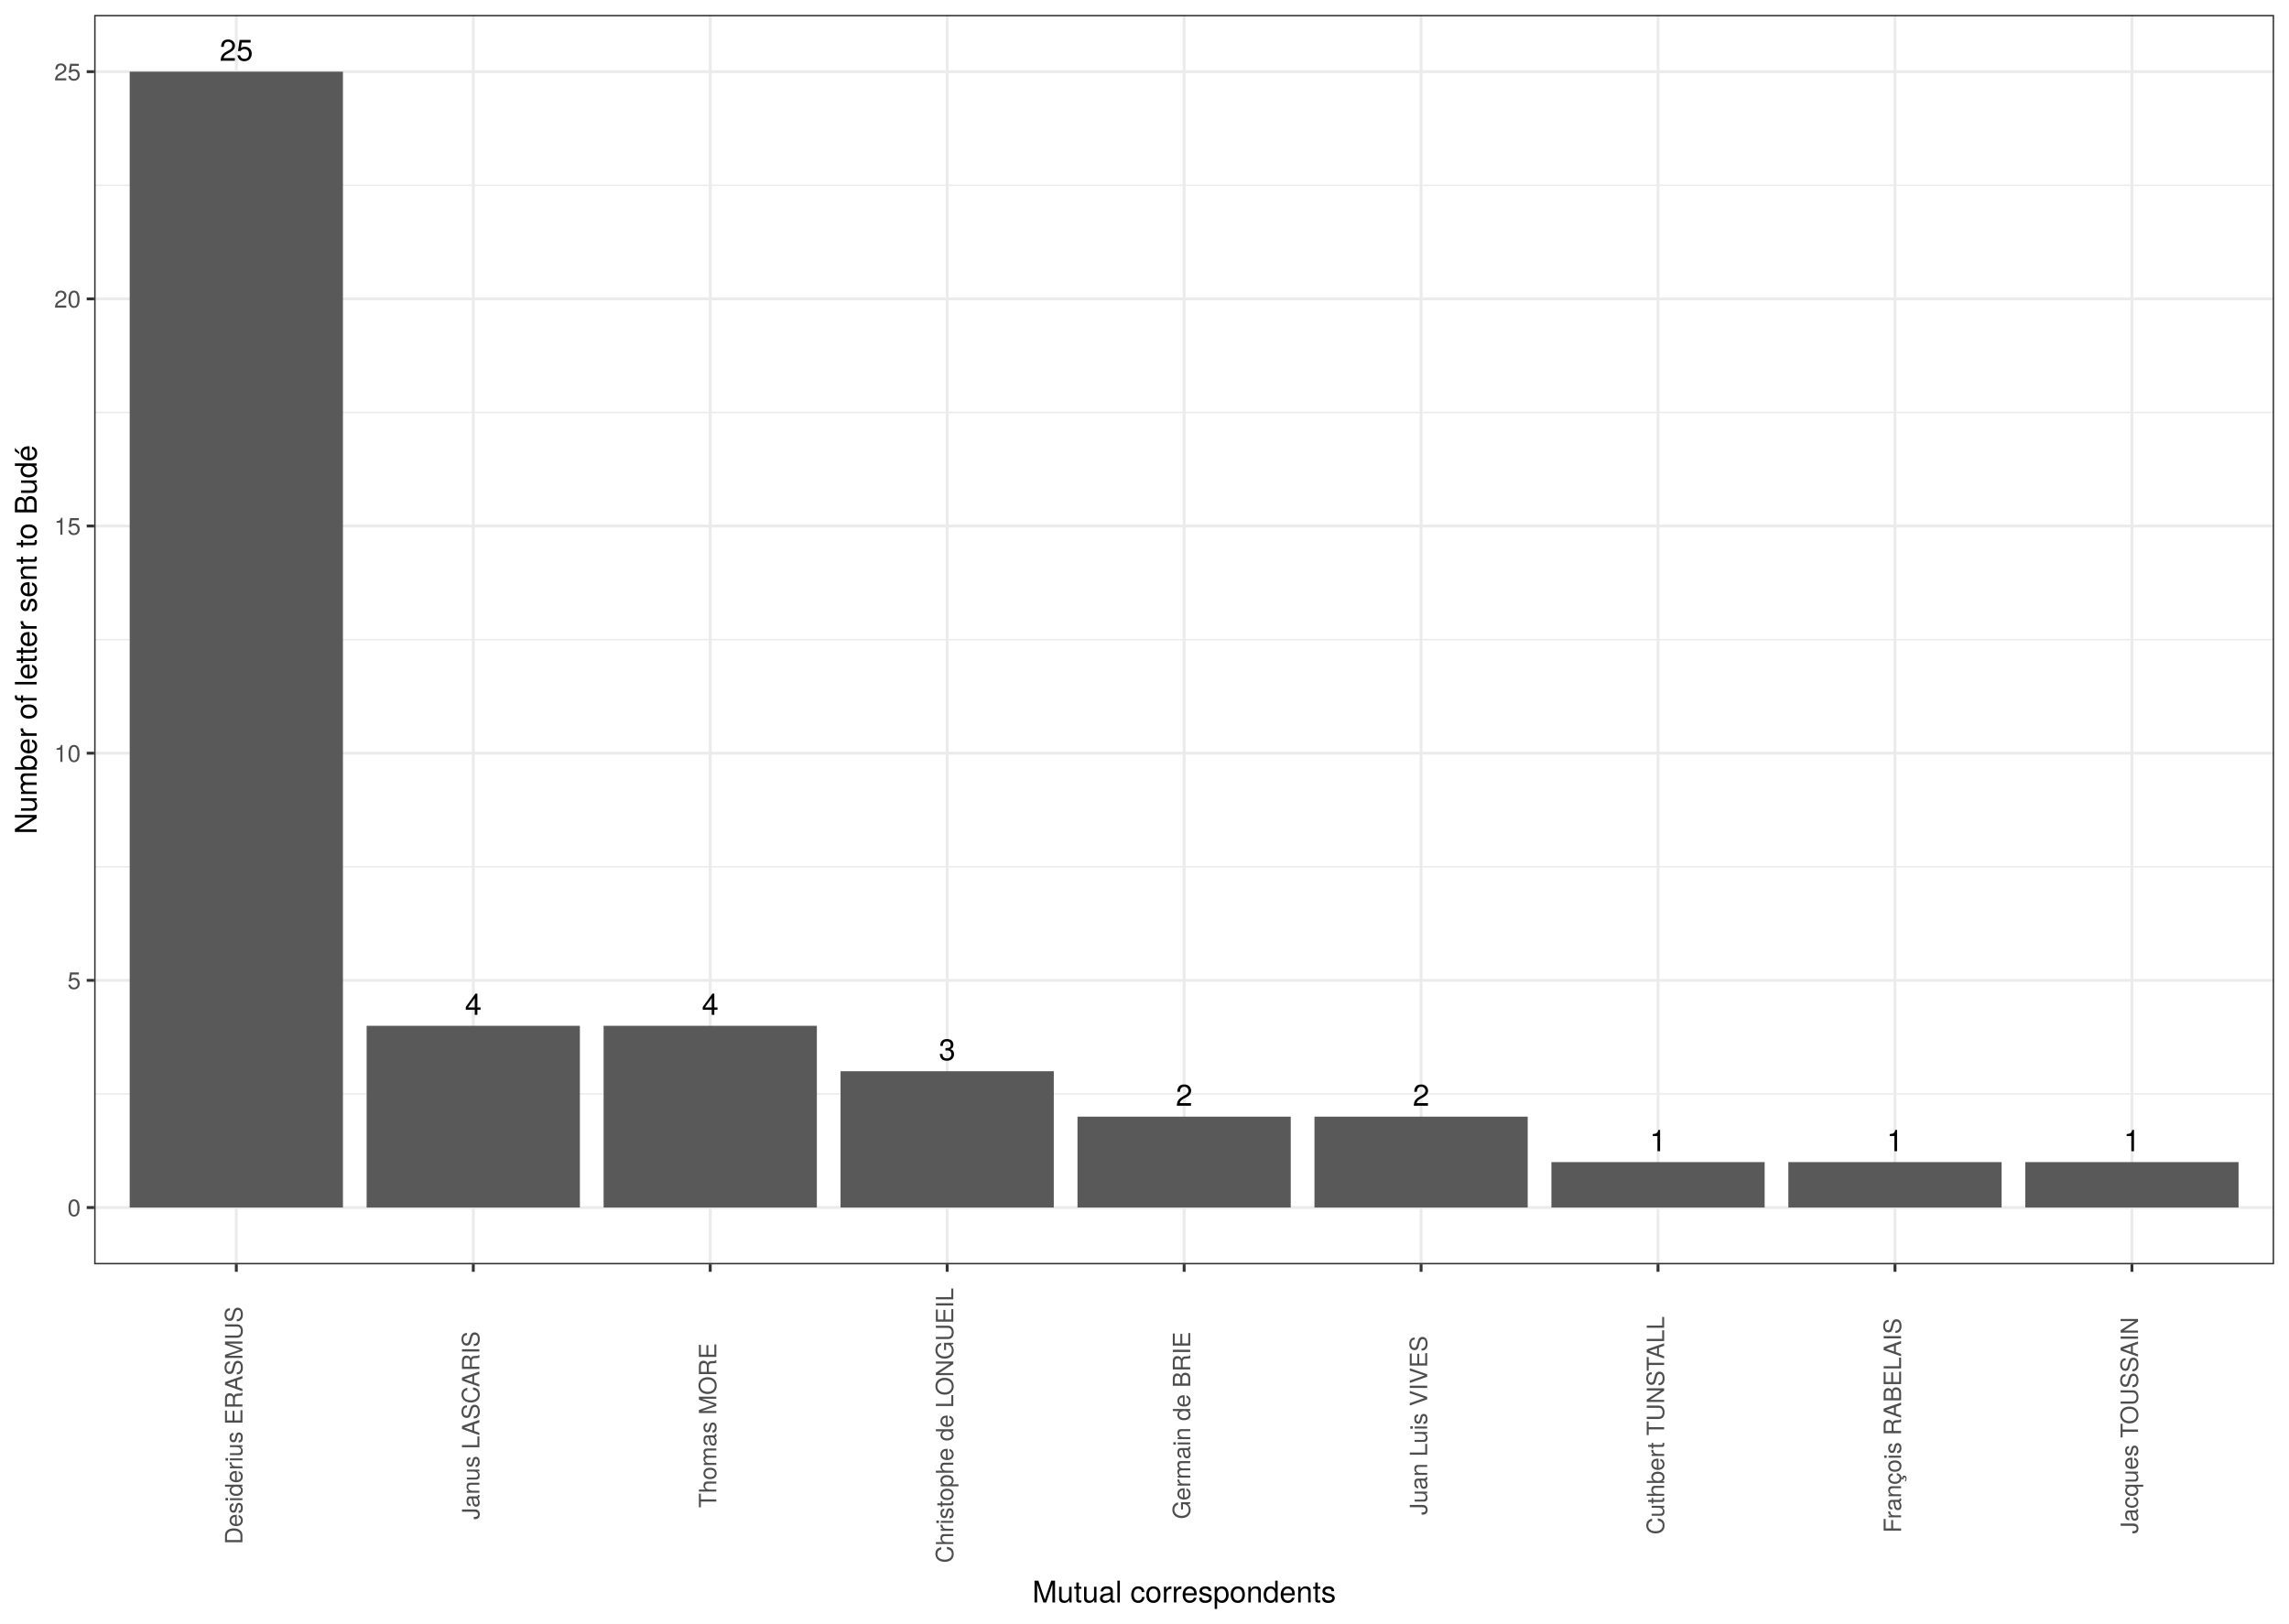
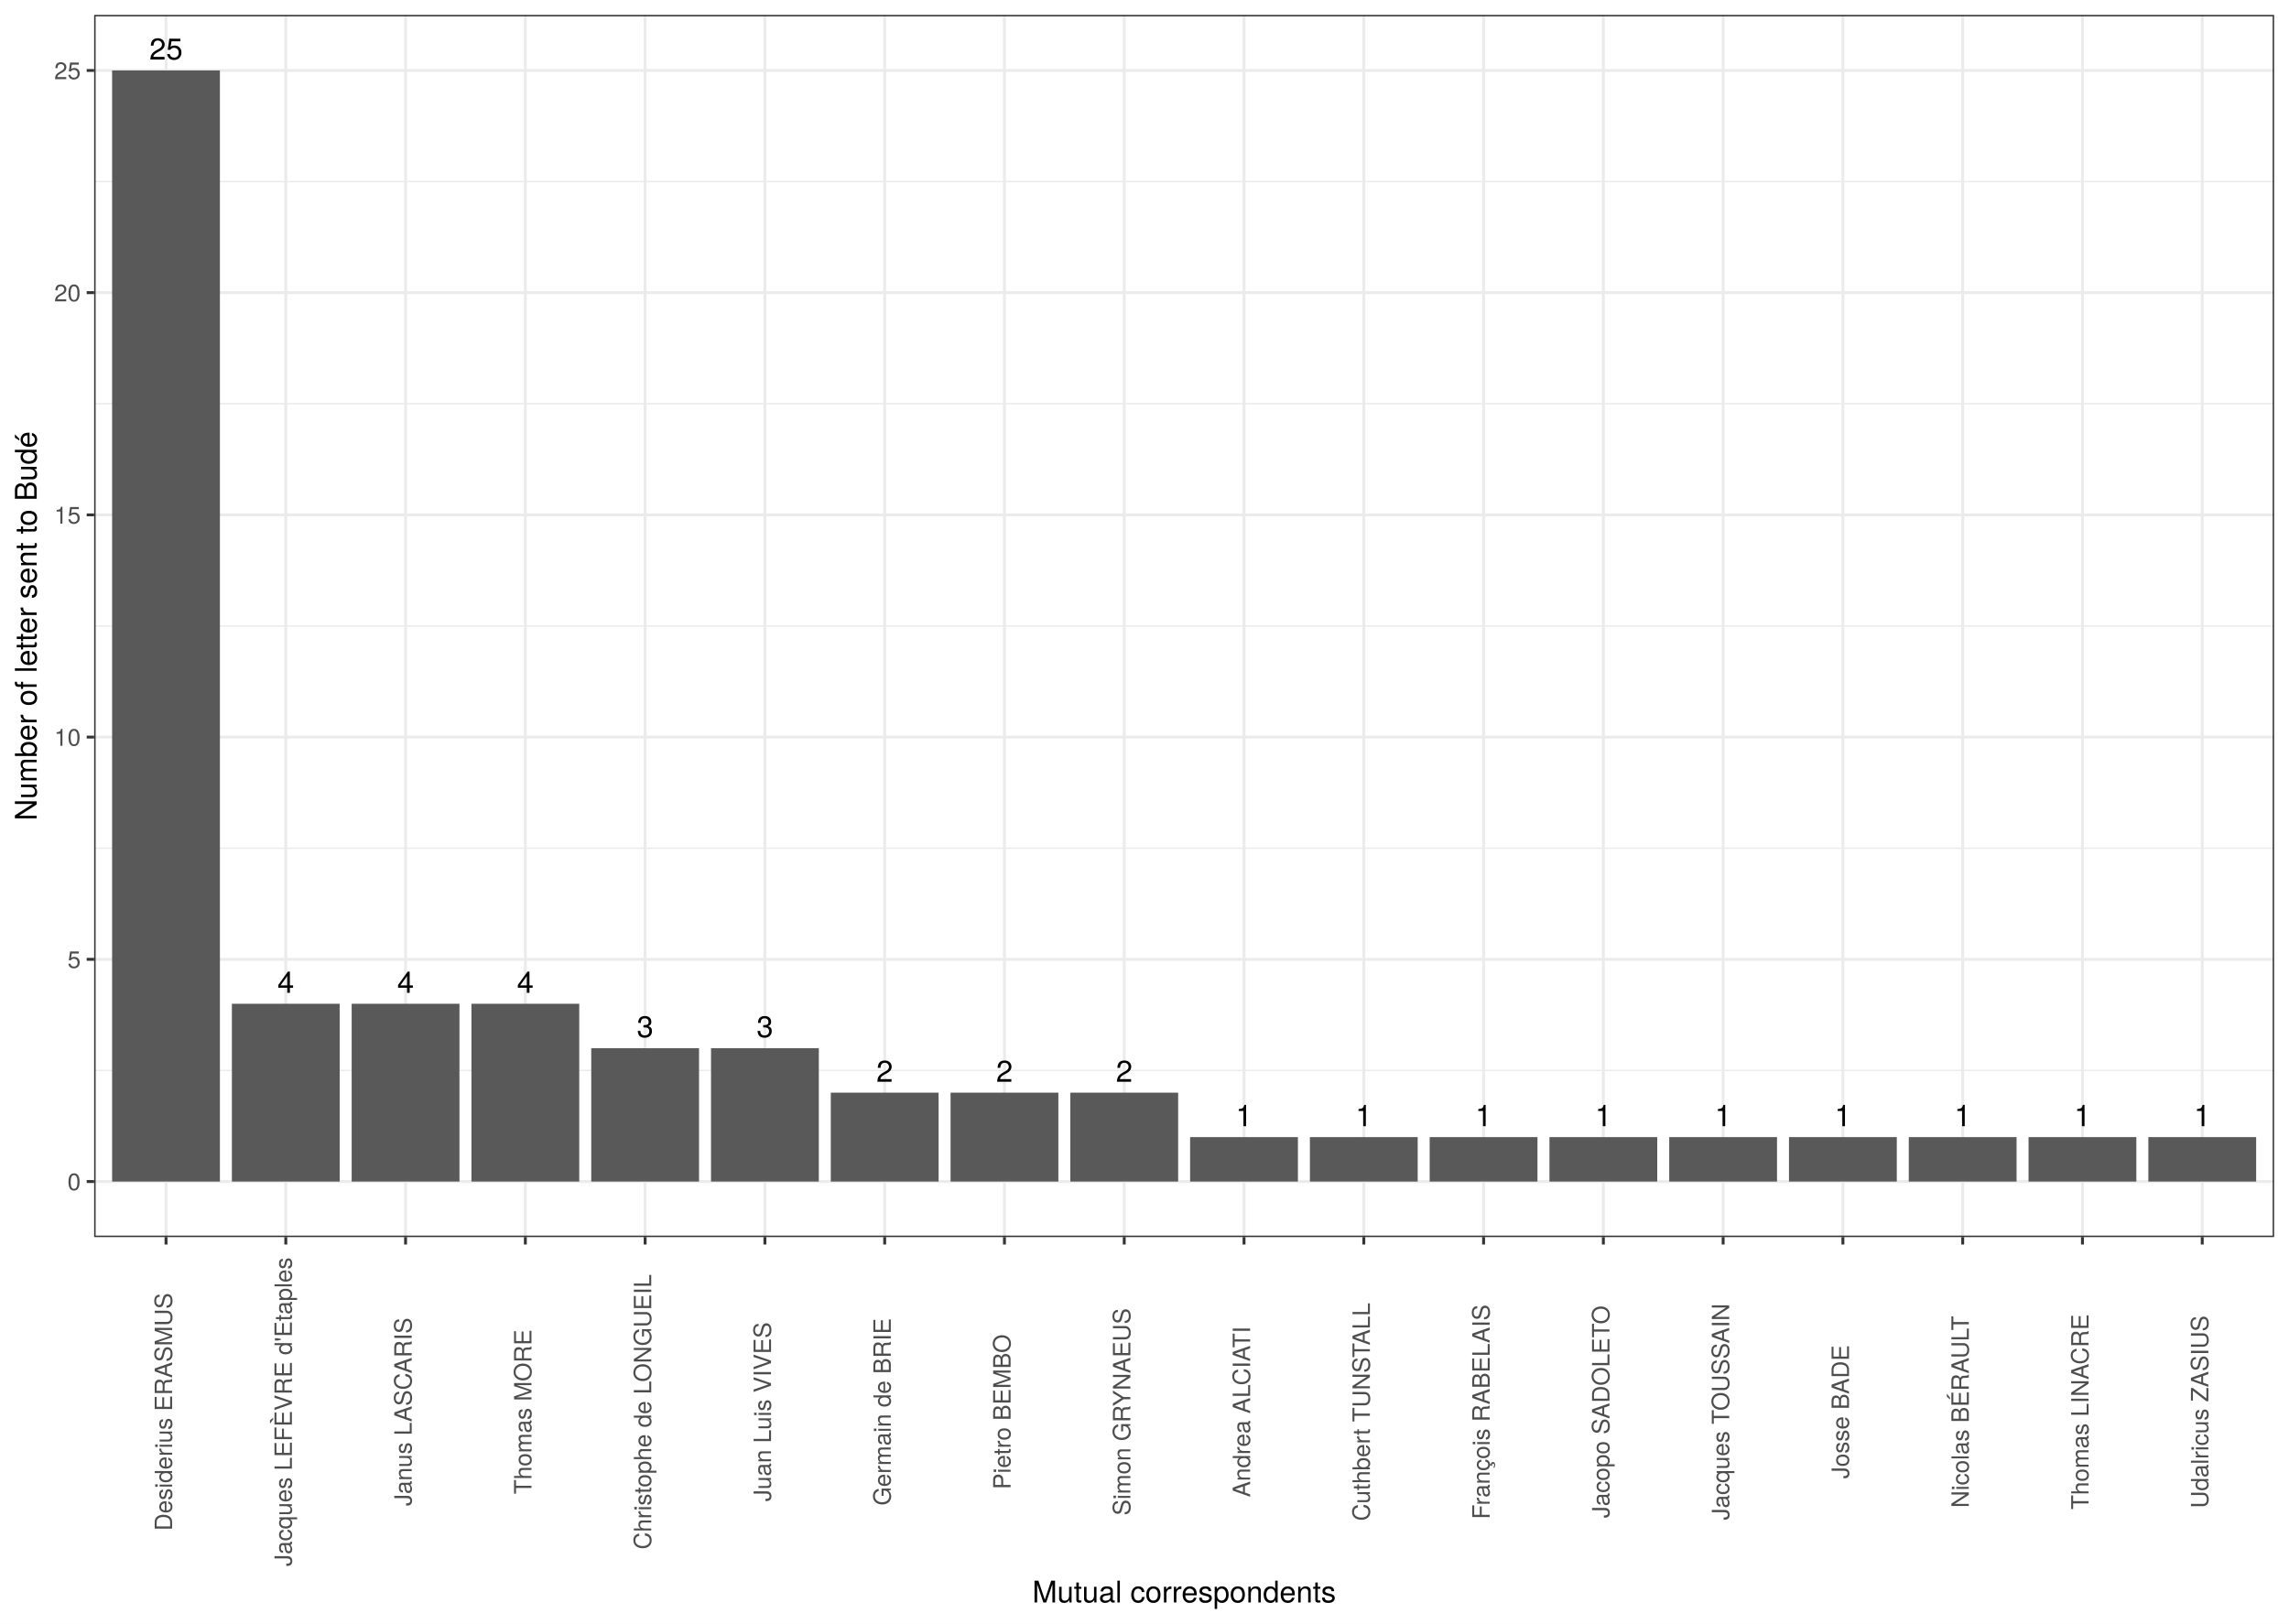
<svg xmlns="http://www.w3.org/2000/svg" class="svglite" width="842.40pt" height="597.60pt" viewBox="0 0 842.40 597.60">
  <defs>
    <style type="text/css">
    .svglite line, .svglite polyline, .svglite polygon, .svglite path, .svglite rect, .svglite circle {
      fill: none;
      stroke: #000000;
      stroke-linecap: round;
      stroke-linejoin: round;
      stroke-miterlimit: 10.00;
    }
    .svglite text {
      white-space: pre;
    }
  </style>
  </defs>
  <rect width="100%" height="100%" style="stroke: none; fill: #FFFFFF;" />
  <defs>
    <clipPath id="cpMC4wMHw4NDIuNDB8MC4wMHw1OTcuNjA=">
      <rect x="0.00" y="0.00" width="842.40" height="597.60" />
    </clipPath>
  </defs>
  <g clip-path="url(#cpMC4wMHw4NDIuNDB8MC4wMHw1OTcuNjA=)">
    <rect x="0.00" y="-0" width="842.40" height="597.60" style="stroke-width: 1.07; stroke: #FFFFFF; fill: #FFFFFF;" />
  </g>
  <defs>
-     <clipPath id="cpMzQuNjV8ODM2LjkyfDUuNDh8NDY1LjM4">
-       <rect x="34.65" y="5.48" width="802.27" height="459.90" />
+     <clipPath id="cpMzQuNjV8ODM2LjkyfDUuNDh8NDU1LjM1">
+       <rect x="34.65" y="5.48" width="802.27" height="449.87" />
    </clipPath>
  </defs>
-   <g clip-path="url(#cpMzQuNjV8ODM2LjkyfDUuNDh8NDY1LjM4)">
-     <rect x="34.65" y="5.48" width="802.27" height="459.90" style="stroke-width: 1.07; stroke: none; fill: #FFFFFF;" />
-     <polyline points="34.65,402.66 836.92,402.66 " style="stroke-width: 0.53; stroke: #EBEBEB; stroke-linecap: butt;" />
-     <polyline points="34.65,319.05 836.92,319.05 " style="stroke-width: 0.53; stroke: #EBEBEB; stroke-linecap: butt;" />
-     <polyline points="34.65,235.43 836.92,235.43 " style="stroke-width: 0.53; stroke: #EBEBEB; stroke-linecap: butt;" />
-     <polyline points="34.65,151.81 836.92,151.81 " style="stroke-width: 0.53; stroke: #EBEBEB; stroke-linecap: butt;" />
-     <polyline points="34.65,68.19 836.92,68.19 " style="stroke-width: 0.53; stroke: #EBEBEB; stroke-linecap: butt;" />
-     <polyline points="34.65,444.47 836.92,444.47 " style="stroke-width: 1.07; stroke: #EBEBEB; stroke-linecap: butt;" />
-     <polyline points="34.65,360.85 836.92,360.85 " style="stroke-width: 1.07; stroke: #EBEBEB; stroke-linecap: butt;" />
-     <polyline points="34.65,277.24 836.92,277.24 " style="stroke-width: 1.07; stroke: #EBEBEB; stroke-linecap: butt;" />
-     <polyline points="34.65,193.62 836.92,193.62 " style="stroke-width: 1.07; stroke: #EBEBEB; stroke-linecap: butt;" />
-     <polyline points="34.65,110.00 836.92,110.00 " style="stroke-width: 1.07; stroke: #EBEBEB; stroke-linecap: butt;" />
-     <polyline points="34.65,26.38 836.92,26.38 " style="stroke-width: 1.07; stroke: #EBEBEB; stroke-linecap: butt;" />
-     <polyline points="86.97,465.38 86.97,5.48 " style="stroke-width: 1.07; stroke: #EBEBEB; stroke-linecap: butt;" />
-     <polyline points="174.18,465.38 174.18,5.48 " style="stroke-width: 1.07; stroke: #EBEBEB; stroke-linecap: butt;" />
-     <polyline points="261.38,465.38 261.38,5.48 " style="stroke-width: 1.07; stroke: #EBEBEB; stroke-linecap: butt;" />
-     <polyline points="348.58,465.38 348.58,5.48 " style="stroke-width: 1.07; stroke: #EBEBEB; stroke-linecap: butt;" />
-     <polyline points="435.79,465.38 435.79,5.48 " style="stroke-width: 1.07; stroke: #EBEBEB; stroke-linecap: butt;" />
-     <polyline points="522.99,465.38 522.99,5.48 " style="stroke-width: 1.07; stroke: #EBEBEB; stroke-linecap: butt;" />
-     <polyline points="610.19,465.38 610.19,5.48 " style="stroke-width: 1.07; stroke: #EBEBEB; stroke-linecap: butt;" />
-     <polyline points="697.40,465.38 697.40,5.48 " style="stroke-width: 1.07; stroke: #EBEBEB; stroke-linecap: butt;" />
-     <polyline points="784.60,465.38 784.60,5.48 " style="stroke-width: 1.07; stroke: #EBEBEB; stroke-linecap: butt;" />
-     <rect x="47.73" y="26.38" width="78.48" height="418.09" style="stroke-width: 1.07; stroke: none; stroke-linecap: butt; stroke-linejoin: miter; fill: #595959;" />
-     <rect x="222.14" y="377.58" width="78.48" height="66.89" style="stroke-width: 1.07; stroke: none; stroke-linecap: butt; stroke-linejoin: miter; fill: #595959;" />
-     <rect x="134.93" y="377.58" width="78.48" height="66.89" style="stroke-width: 1.07; stroke: none; stroke-linecap: butt; stroke-linejoin: miter; fill: #595959;" />
-     <rect x="309.34" y="394.30" width="78.48" height="50.17" style="stroke-width: 1.07; stroke: none; stroke-linecap: butt; stroke-linejoin: miter; fill: #595959;" />
-     <rect x="396.54" y="411.02" width="78.48" height="33.45" style="stroke-width: 1.07; stroke: none; stroke-linecap: butt; stroke-linejoin: miter; fill: #595959;" />
-     <rect x="483.75" y="411.02" width="78.48" height="33.45" style="stroke-width: 1.07; stroke: none; stroke-linecap: butt; stroke-linejoin: miter; fill: #595959;" />
-     <rect x="658.15" y="427.75" width="78.48" height="16.72" style="stroke-width: 1.07; stroke: none; stroke-linecap: butt; stroke-linejoin: miter; fill: #595959;" />
-     <rect x="570.95" y="427.75" width="78.48" height="16.72" style="stroke-width: 1.07; stroke: none; stroke-linecap: butt; stroke-linejoin: miter; fill: #595959;" />
-     <rect x="745.36" y="427.75" width="78.48" height="16.72" style="stroke-width: 1.07; stroke: none; stroke-linecap: butt; stroke-linejoin: miter; fill: #595959;" />
-     <text x="86.97" y="22.36" text-anchor="middle" style="font-size: 11.04px; font-family: &quot;TeX Gyre Heros&quot;;" textLength="14.04px" lengthAdjust="spacingAndGlyphs">25</text>
-     <text x="261.38" y="373.56" text-anchor="middle" style="font-size: 11.04px; font-family: &quot;TeX Gyre Heros&quot;;" textLength="7.02px" lengthAdjust="spacingAndGlyphs">4</text>
-     <text x="174.18" y="373.56" text-anchor="middle" style="font-size: 11.04px; font-family: &quot;TeX Gyre Heros&quot;;" textLength="7.02px" lengthAdjust="spacingAndGlyphs">4</text>
-     <text x="348.58" y="390.28" text-anchor="middle" style="font-size: 11.04px; font-family: &quot;TeX Gyre Heros&quot;;" textLength="7.02px" lengthAdjust="spacingAndGlyphs">3</text>
-     <text x="435.79" y="407.00" text-anchor="middle" style="font-size: 11.04px; font-family: &quot;TeX Gyre Heros&quot;;" textLength="7.02px" lengthAdjust="spacingAndGlyphs">2</text>
-     <text x="522.99" y="407.00" text-anchor="middle" style="font-size: 11.04px; font-family: &quot;TeX Gyre Heros&quot;;" textLength="7.02px" lengthAdjust="spacingAndGlyphs">2</text>
-     <text x="697.40" y="423.73" text-anchor="middle" style="font-size: 11.04px; font-family: &quot;TeX Gyre Heros&quot;;" textLength="7.02px" lengthAdjust="spacingAndGlyphs">1</text>
-     <text x="610.19" y="423.73" text-anchor="middle" style="font-size: 11.04px; font-family: &quot;TeX Gyre Heros&quot;;" textLength="7.02px" lengthAdjust="spacingAndGlyphs">1</text>
-     <text x="784.60" y="423.73" text-anchor="middle" style="font-size: 11.04px; font-family: &quot;TeX Gyre Heros&quot;;" textLength="7.02px" lengthAdjust="spacingAndGlyphs">1</text>
-     <rect x="34.65" y="5.48" width="802.27" height="459.90" style="stroke-width: 1.07; stroke: #333333;" />
+   <g clip-path="url(#cpMzQuNjV8ODM2LjkyfDUuNDh8NDU1LjM1)">
+     <rect x="34.65" y="5.48" width="802.27" height="449.87" style="stroke-width: 1.07; stroke: none; fill: #FFFFFF;" />
+     <polyline points="34.65,394.01 836.92,394.01 " style="stroke-width: 0.53; stroke: #EBEBEB; stroke-linecap: butt;" />
+     <polyline points="34.65,312.21 836.92,312.21 " style="stroke-width: 0.53; stroke: #EBEBEB; stroke-linecap: butt;" />
+     <polyline points="34.65,230.42 836.92,230.42 " style="stroke-width: 0.53; stroke: #EBEBEB; stroke-linecap: butt;" />
+     <polyline points="34.65,148.62 836.92,148.62 " style="stroke-width: 0.53; stroke: #EBEBEB; stroke-linecap: butt;" />
+     <polyline points="34.65,66.83 836.92,66.83 " style="stroke-width: 0.53; stroke: #EBEBEB; stroke-linecap: butt;" />
+     <polyline points="34.65,434.90 836.92,434.90 " style="stroke-width: 1.07; stroke: #EBEBEB; stroke-linecap: butt;" />
+     <polyline points="34.65,353.11 836.92,353.11 " style="stroke-width: 1.07; stroke: #EBEBEB; stroke-linecap: butt;" />
+     <polyline points="34.65,271.31 836.92,271.31 " style="stroke-width: 1.07; stroke: #EBEBEB; stroke-linecap: butt;" />
+     <polyline points="34.65,189.52 836.92,189.52 " style="stroke-width: 1.07; stroke: #EBEBEB; stroke-linecap: butt;" />
+     <polyline points="34.65,107.72 836.92,107.72 " style="stroke-width: 1.07; stroke: #EBEBEB; stroke-linecap: butt;" />
+     <polyline points="34.65,25.93 836.92,25.93 " style="stroke-width: 1.07; stroke: #EBEBEB; stroke-linecap: butt;" />
+     <polyline points="61.10,455.35 61.10,5.48 " style="stroke-width: 1.07; stroke: #EBEBEB; stroke-linecap: butt;" />
+     <polyline points="105.18,455.35 105.18,5.48 " style="stroke-width: 1.07; stroke: #EBEBEB; stroke-linecap: butt;" />
+     <polyline points="149.26,455.35 149.26,5.48 " style="stroke-width: 1.07; stroke: #EBEBEB; stroke-linecap: butt;" />
+     <polyline points="193.34,455.35 193.34,5.48 " style="stroke-width: 1.07; stroke: #EBEBEB; stroke-linecap: butt;" />
+     <polyline points="237.42,455.35 237.42,5.48 " style="stroke-width: 1.07; stroke: #EBEBEB; stroke-linecap: butt;" />
+     <polyline points="281.50,455.35 281.50,5.48 " style="stroke-width: 1.07; stroke: #EBEBEB; stroke-linecap: butt;" />
+     <polyline points="325.58,455.35 325.58,5.48 " style="stroke-width: 1.07; stroke: #EBEBEB; stroke-linecap: butt;" />
+     <polyline points="369.66,455.35 369.66,5.48 " style="stroke-width: 1.07; stroke: #EBEBEB; stroke-linecap: butt;" />
+     <polyline points="413.74,455.35 413.74,5.48 " style="stroke-width: 1.07; stroke: #EBEBEB; stroke-linecap: butt;" />
+     <polyline points="457.83,455.35 457.83,5.48 " style="stroke-width: 1.07; stroke: #EBEBEB; stroke-linecap: butt;" />
+     <polyline points="501.91,455.35 501.91,5.48 " style="stroke-width: 1.07; stroke: #EBEBEB; stroke-linecap: butt;" />
+     <polyline points="545.99,455.35 545.99,5.48 " style="stroke-width: 1.07; stroke: #EBEBEB; stroke-linecap: butt;" />
+     <polyline points="590.07,455.35 590.07,5.48 " style="stroke-width: 1.07; stroke: #EBEBEB; stroke-linecap: butt;" />
+     <polyline points="634.15,455.35 634.15,5.48 " style="stroke-width: 1.07; stroke: #EBEBEB; stroke-linecap: butt;" />
+     <polyline points="678.23,455.35 678.23,5.48 " style="stroke-width: 1.07; stroke: #EBEBEB; stroke-linecap: butt;" />
+     <polyline points="722.31,455.35 722.31,5.48 " style="stroke-width: 1.07; stroke: #EBEBEB; stroke-linecap: butt;" />
+     <polyline points="766.39,455.35 766.39,5.48 " style="stroke-width: 1.07; stroke: #EBEBEB; stroke-linecap: butt;" />
+     <polyline points="810.47,455.35 810.47,5.48 " style="stroke-width: 1.07; stroke: #EBEBEB; stroke-linecap: butt;" />
+     <rect x="41.26" y="25.93" width="39.67" height="408.98" style="stroke-width: 1.07; stroke: none; stroke-linecap: butt; stroke-linejoin: miter; fill: #595959;" />
+     <rect x="129.42" y="369.47" width="39.67" height="65.44" style="stroke-width: 1.07; stroke: none; stroke-linecap: butt; stroke-linejoin: miter; fill: #595959;" />
+     <rect x="85.34" y="369.47" width="39.67" height="65.44" style="stroke-width: 1.07; stroke: none; stroke-linecap: butt; stroke-linejoin: miter; fill: #595959;" />
+     <rect x="173.50" y="369.47" width="39.67" height="65.44" style="stroke-width: 1.07; stroke: none; stroke-linecap: butt; stroke-linejoin: miter; fill: #595959;" />
+     <rect x="217.59" y="385.83" width="39.67" height="49.08" style="stroke-width: 1.07; stroke: none; stroke-linecap: butt; stroke-linejoin: miter; fill: #595959;" />
+     <rect x="261.67" y="385.83" width="39.67" height="49.08" style="stroke-width: 1.07; stroke: none; stroke-linecap: butt; stroke-linejoin: miter; fill: #595959;" />
+     <rect x="393.91" y="402.19" width="39.67" height="32.72" style="stroke-width: 1.07; stroke: none; stroke-linecap: butt; stroke-linejoin: miter; fill: #595959;" />
+     <rect x="349.83" y="402.19" width="39.67" height="32.72" style="stroke-width: 1.07; stroke: none; stroke-linecap: butt; stroke-linejoin: miter; fill: #595959;" />
+     <rect x="305.75" y="402.19" width="39.67" height="32.72" style="stroke-width: 1.07; stroke: none; stroke-linecap: butt; stroke-linejoin: miter; fill: #595959;" />
+     <rect x="437.99" y="418.55" width="39.67" height="16.36" style="stroke-width: 1.07; stroke: none; stroke-linecap: butt; stroke-linejoin: miter; fill: #595959;" />
+     <rect x="658.39" y="418.55" width="39.67" height="16.36" style="stroke-width: 1.07; stroke: none; stroke-linecap: butt; stroke-linejoin: miter; fill: #595959;" />
+     <rect x="790.64" y="418.55" width="39.67" height="16.36" style="stroke-width: 1.07; stroke: none; stroke-linecap: butt; stroke-linejoin: miter; fill: #595959;" />
+     <rect x="570.23" y="418.55" width="39.67" height="16.36" style="stroke-width: 1.07; stroke: none; stroke-linecap: butt; stroke-linejoin: miter; fill: #595959;" />
+     <rect x="526.15" y="418.55" width="39.67" height="16.36" style="stroke-width: 1.07; stroke: none; stroke-linecap: butt; stroke-linejoin: miter; fill: #595959;" />
+     <rect x="702.47" y="418.55" width="39.67" height="16.36" style="stroke-width: 1.07; stroke: none; stroke-linecap: butt; stroke-linejoin: miter; fill: #595959;" />
+     <rect x="614.31" y="418.55" width="39.67" height="16.36" style="stroke-width: 1.07; stroke: none; stroke-linecap: butt; stroke-linejoin: miter; fill: #595959;" />
+     <rect x="746.55" y="418.55" width="39.67" height="16.36" style="stroke-width: 1.07; stroke: none; stroke-linecap: butt; stroke-linejoin: miter; fill: #595959;" />
+     <rect x="482.07" y="418.55" width="39.67" height="16.36" style="stroke-width: 1.07; stroke: none; stroke-linecap: butt; stroke-linejoin: miter; fill: #595959;" />
+     <text x="61.10" y="21.91" text-anchor="middle" style="font-size: 11.04px; font-family: &quot;TeX Gyre Heros&quot;;" textLength="14.04px" lengthAdjust="spacingAndGlyphs">25</text>
+     <text x="149.26" y="365.45" text-anchor="middle" style="font-size: 11.04px; font-family: &quot;TeX Gyre Heros&quot;;" textLength="7.02px" lengthAdjust="spacingAndGlyphs">4</text>
+     <text x="105.18" y="365.45" text-anchor="middle" style="font-size: 11.04px; font-family: &quot;TeX Gyre Heros&quot;;" textLength="7.02px" lengthAdjust="spacingAndGlyphs">4</text>
+     <text x="193.34" y="365.45" text-anchor="middle" style="font-size: 11.04px; font-family: &quot;TeX Gyre Heros&quot;;" textLength="7.02px" lengthAdjust="spacingAndGlyphs">4</text>
+     <text x="237.42" y="381.81" text-anchor="middle" style="font-size: 11.04px; font-family: &quot;TeX Gyre Heros&quot;;" textLength="7.02px" lengthAdjust="spacingAndGlyphs">3</text>
+     <text x="281.50" y="381.81" text-anchor="middle" style="font-size: 11.04px; font-family: &quot;TeX Gyre Heros&quot;;" textLength="7.02px" lengthAdjust="spacingAndGlyphs">3</text>
+     <text x="413.74" y="398.17" text-anchor="middle" style="font-size: 11.04px; font-family: &quot;TeX Gyre Heros&quot;;" textLength="7.02px" lengthAdjust="spacingAndGlyphs">2</text>
+     <text x="369.66" y="398.17" text-anchor="middle" style="font-size: 11.04px; font-family: &quot;TeX Gyre Heros&quot;;" textLength="7.02px" lengthAdjust="spacingAndGlyphs">2</text>
+     <text x="325.58" y="398.17" text-anchor="middle" style="font-size: 11.04px; font-family: &quot;TeX Gyre Heros&quot;;" textLength="7.02px" lengthAdjust="spacingAndGlyphs">2</text>
+     <text x="457.83" y="414.52" text-anchor="middle" style="font-size: 11.04px; font-family: &quot;TeX Gyre Heros&quot;;" textLength="7.02px" lengthAdjust="spacingAndGlyphs">1</text>
+     <text x="678.23" y="414.52" text-anchor="middle" style="font-size: 11.04px; font-family: &quot;TeX Gyre Heros&quot;;" textLength="7.02px" lengthAdjust="spacingAndGlyphs">1</text>
+     <text x="810.47" y="414.52" text-anchor="middle" style="font-size: 11.04px; font-family: &quot;TeX Gyre Heros&quot;;" textLength="7.02px" lengthAdjust="spacingAndGlyphs">1</text>
+     <text x="590.07" y="414.52" text-anchor="middle" style="font-size: 11.04px; font-family: &quot;TeX Gyre Heros&quot;;" textLength="7.02px" lengthAdjust="spacingAndGlyphs">1</text>
+     <text x="545.99" y="414.52" text-anchor="middle" style="font-size: 11.04px; font-family: &quot;TeX Gyre Heros&quot;;" textLength="7.02px" lengthAdjust="spacingAndGlyphs">1</text>
+     <text x="722.31" y="414.52" text-anchor="middle" style="font-size: 11.04px; font-family: &quot;TeX Gyre Heros&quot;;" textLength="7.02px" lengthAdjust="spacingAndGlyphs">1</text>
+     <text x="634.15" y="414.52" text-anchor="middle" style="font-size: 11.04px; font-family: &quot;TeX Gyre Heros&quot;;" textLength="7.02px" lengthAdjust="spacingAndGlyphs">1</text>
+     <text x="766.39" y="414.52" text-anchor="middle" style="font-size: 11.04px; font-family: &quot;TeX Gyre Heros&quot;;" textLength="7.02px" lengthAdjust="spacingAndGlyphs">1</text>
+     <text x="501.91" y="414.52" text-anchor="middle" style="font-size: 11.04px; font-family: &quot;TeX Gyre Heros&quot;;" textLength="7.02px" lengthAdjust="spacingAndGlyphs">1</text>
+     <rect x="34.65" y="5.48" width="802.27" height="449.87" style="stroke-width: 1.07; stroke: #333333;" />
  </g>
  <g clip-path="url(#cpMC4wMHw4NDIuNDB8MC4wMHw1OTcuNjA=)">
-     <text x="29.72" y="447.68" text-anchor="end" style="font-size: 8.80px;fill: #4D4D4D; font-family: &quot;TeX Gyre Heros&quot;;" textLength="5.59px" lengthAdjust="spacingAndGlyphs">0</text>
-     <text x="29.72" y="364.06" text-anchor="end" style="font-size: 8.80px;fill: #4D4D4D; font-family: &quot;TeX Gyre Heros&quot;;" textLength="5.59px" lengthAdjust="spacingAndGlyphs">5</text>
-     <text x="29.72" y="280.44" text-anchor="end" style="font-size: 8.80px;fill: #4D4D4D; font-family: &quot;TeX Gyre Heros&quot;;" textLength="11.19px" lengthAdjust="spacingAndGlyphs">10</text>
-     <text x="29.72" y="196.83" text-anchor="end" style="font-size: 8.80px;fill: #4D4D4D; font-family: &quot;TeX Gyre Heros&quot;;" textLength="11.19px" lengthAdjust="spacingAndGlyphs">15</text>
-     <text x="29.72" y="113.21" text-anchor="end" style="font-size: 8.80px;fill: #4D4D4D; font-family: &quot;TeX Gyre Heros&quot;;" textLength="11.19px" lengthAdjust="spacingAndGlyphs">20</text>
-     <text x="29.72" y="29.59" text-anchor="end" style="font-size: 8.80px;fill: #4D4D4D; font-family: &quot;TeX Gyre Heros&quot;;" textLength="11.19px" lengthAdjust="spacingAndGlyphs">25</text>
-     <polyline points="31.91,444.47 34.65,444.47 " style="stroke-width: 1.07; stroke: #333333; stroke-linecap: butt;" />
-     <polyline points="31.91,360.85 34.65,360.85 " style="stroke-width: 1.07; stroke: #333333; stroke-linecap: butt;" />
-     <polyline points="31.91,277.24 34.65,277.24 " style="stroke-width: 1.07; stroke: #333333; stroke-linecap: butt;" />
-     <polyline points="31.91,193.62 34.65,193.62 " style="stroke-width: 1.07; stroke: #333333; stroke-linecap: butt;" />
-     <polyline points="31.91,110.00 34.65,110.00 " style="stroke-width: 1.07; stroke: #333333; stroke-linecap: butt;" />
-     <polyline points="31.91,26.38 34.65,26.38 " style="stroke-width: 1.07; stroke: #333333; stroke-linecap: butt;" />
-     <polyline points="86.97,468.12 86.97,465.38 " style="stroke-width: 1.07; stroke: #333333; stroke-linecap: butt;" />
-     <polyline points="174.18,468.12 174.18,465.38 " style="stroke-width: 1.07; stroke: #333333; stroke-linecap: butt;" />
-     <polyline points="261.38,468.12 261.38,465.38 " style="stroke-width: 1.07; stroke: #333333; stroke-linecap: butt;" />
-     <polyline points="348.58,468.12 348.58,465.38 " style="stroke-width: 1.07; stroke: #333333; stroke-linecap: butt;" />
-     <polyline points="435.79,468.12 435.79,465.38 " style="stroke-width: 1.07; stroke: #333333; stroke-linecap: butt;" />
-     <polyline points="522.99,468.12 522.99,465.38 " style="stroke-width: 1.07; stroke: #333333; stroke-linecap: butt;" />
-     <polyline points="610.19,468.12 610.19,465.38 " style="stroke-width: 1.07; stroke: #333333; stroke-linecap: butt;" />
-     <polyline points="697.40,468.12 697.40,465.38 " style="stroke-width: 1.07; stroke: #333333; stroke-linecap: butt;" />
-     <polyline points="784.60,468.12 784.60,465.38 " style="stroke-width: 1.07; stroke: #333333; stroke-linecap: butt;" />
-     <text transform="translate(89.22,524.69) rotate(-90)" text-anchor="middle" style="font-size: 8.80px;fill: #4D4D4D; font-family: &quot;TeX Gyre Heros&quot;;" textLength="91.77px" lengthAdjust="spacingAndGlyphs">Desiderius ERASMUS</text>
-     <text transform="translate(176.42,524.69) rotate(-90)" text-anchor="middle" style="font-size: 8.80px;fill: #4D4D4D; font-family: &quot;TeX Gyre Heros&quot;;" textLength="69.67px" lengthAdjust="spacingAndGlyphs">Janus LASCARIS</text>
-     <text transform="translate(263.62,524.69) rotate(-90)" text-anchor="middle" style="font-size: 8.80px;fill: #4D4D4D; font-family: &quot;TeX Gyre Heros&quot;;" textLength="63.86px" lengthAdjust="spacingAndGlyphs">Thomas MORE</text>
-     <text transform="translate(350.83,524.69) rotate(-90)" text-anchor="middle" style="font-size: 8.80px;fill: #4D4D4D; font-family: &quot;TeX Gyre Heros&quot;;" textLength="108.76px" lengthAdjust="spacingAndGlyphs">Christophe de LONGUEIL</text>
-     <text transform="translate(438.03,524.69) rotate(-90)" text-anchor="middle" style="font-size: 8.80px;fill: #4D4D4D; font-family: &quot;TeX Gyre Heros&quot;;" textLength="74.56px" lengthAdjust="spacingAndGlyphs">Germain de BRIE</text>
-     <text transform="translate(525.23,524.69) rotate(-90)" text-anchor="middle" style="font-size: 8.80px;fill: #4D4D4D; font-family: &quot;TeX Gyre Heros&quot;;" textLength="67.85px" lengthAdjust="spacingAndGlyphs">Juan Luis VIVES</text>
-     <text transform="translate(612.44,524.69) rotate(-90)" text-anchor="middle" style="font-size: 8.80px;fill: #4D4D4D; font-family: &quot;TeX Gyre Heros&quot;;" textLength="86.08px" lengthAdjust="spacingAndGlyphs">Cuthbert TUNSTALL</text>
-     <text transform="translate(699.64,524.69) rotate(-90)" text-anchor="middle" style="font-size: 8.80px;fill: #4D4D4D; font-family: &quot;TeX Gyre Heros&quot;;" textLength="81.72px" lengthAdjust="spacingAndGlyphs">François RABELAIS</text>
-     <text transform="translate(786.84,524.69) rotate(-90)" text-anchor="middle" style="font-size: 8.80px;fill: #4D4D4D; font-family: &quot;TeX Gyre Heros&quot;;" textLength="82.04px" lengthAdjust="spacingAndGlyphs">Jacques TOUSSAIN</text>
+     <text x="29.72" y="438.11" text-anchor="end" style="font-size: 8.80px;fill: #4D4D4D; font-family: &quot;TeX Gyre Heros&quot;;" textLength="5.59px" lengthAdjust="spacingAndGlyphs">0</text>
+     <text x="29.72" y="356.32" text-anchor="end" style="font-size: 8.80px;fill: #4D4D4D; font-family: &quot;TeX Gyre Heros&quot;;" textLength="5.59px" lengthAdjust="spacingAndGlyphs">5</text>
+     <text x="29.72" y="274.52" text-anchor="end" style="font-size: 8.80px;fill: #4D4D4D; font-family: &quot;TeX Gyre Heros&quot;;" textLength="11.19px" lengthAdjust="spacingAndGlyphs">10</text>
+     <text x="29.72" y="192.73" text-anchor="end" style="font-size: 8.80px;fill: #4D4D4D; font-family: &quot;TeX Gyre Heros&quot;;" textLength="11.19px" lengthAdjust="spacingAndGlyphs">15</text>
+     <text x="29.72" y="110.93" text-anchor="end" style="font-size: 8.80px;fill: #4D4D4D; font-family: &quot;TeX Gyre Heros&quot;;" textLength="11.19px" lengthAdjust="spacingAndGlyphs">20</text>
+     <text x="29.72" y="29.14" text-anchor="end" style="font-size: 8.80px;fill: #4D4D4D; font-family: &quot;TeX Gyre Heros&quot;;" textLength="11.19px" lengthAdjust="spacingAndGlyphs">25</text>
+     <polyline points="31.91,434.90 34.65,434.90 " style="stroke-width: 1.07; stroke: #333333; stroke-linecap: butt;" />
+     <polyline points="31.91,353.11 34.65,353.11 " style="stroke-width: 1.07; stroke: #333333; stroke-linecap: butt;" />
+     <polyline points="31.91,271.31 34.65,271.31 " style="stroke-width: 1.07; stroke: #333333; stroke-linecap: butt;" />
+     <polyline points="31.91,189.52 34.65,189.52 " style="stroke-width: 1.07; stroke: #333333; stroke-linecap: butt;" />
+     <polyline points="31.91,107.72 34.65,107.72 " style="stroke-width: 1.07; stroke: #333333; stroke-linecap: butt;" />
+     <polyline points="31.91,25.93 34.65,25.93 " style="stroke-width: 1.07; stroke: #333333; stroke-linecap: butt;" />
+     <polyline points="61.10,458.09 61.10,455.35 " style="stroke-width: 1.07; stroke: #333333; stroke-linecap: butt;" />
+     <polyline points="105.18,458.09 105.18,455.35 " style="stroke-width: 1.07; stroke: #333333; stroke-linecap: butt;" />
+     <polyline points="149.26,458.09 149.26,455.35 " style="stroke-width: 1.07; stroke: #333333; stroke-linecap: butt;" />
+     <polyline points="193.34,458.09 193.34,455.35 " style="stroke-width: 1.07; stroke: #333333; stroke-linecap: butt;" />
+     <polyline points="237.42,458.09 237.42,455.35 " style="stroke-width: 1.07; stroke: #333333; stroke-linecap: butt;" />
+     <polyline points="281.50,458.09 281.50,455.35 " style="stroke-width: 1.07; stroke: #333333; stroke-linecap: butt;" />
+     <polyline points="325.58,458.09 325.58,455.35 " style="stroke-width: 1.07; stroke: #333333; stroke-linecap: butt;" />
+     <polyline points="369.66,458.09 369.66,455.35 " style="stroke-width: 1.07; stroke: #333333; stroke-linecap: butt;" />
+     <polyline points="413.74,458.09 413.74,455.35 " style="stroke-width: 1.07; stroke: #333333; stroke-linecap: butt;" />
+     <polyline points="457.83,458.09 457.83,455.35 " style="stroke-width: 1.07; stroke: #333333; stroke-linecap: butt;" />
+     <polyline points="501.91,458.09 501.91,455.35 " style="stroke-width: 1.07; stroke: #333333; stroke-linecap: butt;" />
+     <polyline points="545.99,458.09 545.99,455.35 " style="stroke-width: 1.07; stroke: #333333; stroke-linecap: butt;" />
+     <polyline points="590.07,458.09 590.07,455.35 " style="stroke-width: 1.07; stroke: #333333; stroke-linecap: butt;" />
+     <polyline points="634.15,458.09 634.15,455.35 " style="stroke-width: 1.07; stroke: #333333; stroke-linecap: butt;" />
+     <polyline points="678.23,458.09 678.23,455.35 " style="stroke-width: 1.07; stroke: #333333; stroke-linecap: butt;" />
+     <polyline points="722.31,458.09 722.31,455.35 " style="stroke-width: 1.07; stroke: #333333; stroke-linecap: butt;" />
+     <polyline points="766.39,458.09 766.39,455.35 " style="stroke-width: 1.07; stroke: #333333; stroke-linecap: butt;" />
+     <polyline points="810.47,458.09 810.47,455.35 " style="stroke-width: 1.07; stroke: #333333; stroke-linecap: butt;" />
+     <text transform="translate(63.34,519.68) rotate(-90)" text-anchor="middle" style="font-size: 8.80px;fill: #4D4D4D; font-family: &quot;TeX Gyre Heros&quot;;" textLength="91.77px" lengthAdjust="spacingAndGlyphs">Desiderius ERASMUS</text>
+     <text transform="translate(107.42,519.68) rotate(-90)" text-anchor="middle" style="font-size: 8.80px;fill: #4D4D4D; font-family: &quot;TeX Gyre Heros&quot;;" textLength="118.79px" lengthAdjust="spacingAndGlyphs">Jacques LEFÈVRE d'Etaples</text>
+     <text transform="translate(151.51,519.68) rotate(-90)" text-anchor="middle" style="font-size: 8.80px;fill: #4D4D4D; font-family: &quot;TeX Gyre Heros&quot;;" textLength="69.67px" lengthAdjust="spacingAndGlyphs">Janus LASCARIS</text>
+     <text transform="translate(195.59,519.68) rotate(-90)" text-anchor="middle" style="font-size: 8.80px;fill: #4D4D4D; font-family: &quot;TeX Gyre Heros&quot;;" textLength="63.86px" lengthAdjust="spacingAndGlyphs">Thomas MORE</text>
+     <text transform="translate(239.67,519.68) rotate(-90)" text-anchor="middle" style="font-size: 8.80px;fill: #4D4D4D; font-family: &quot;TeX Gyre Heros&quot;;" textLength="108.76px" lengthAdjust="spacingAndGlyphs">Christophe de LONGUEIL</text>
+     <text transform="translate(283.75,519.68) rotate(-90)" text-anchor="middle" style="font-size: 8.80px;fill: #4D4D4D; font-family: &quot;TeX Gyre Heros&quot;;" textLength="67.85px" lengthAdjust="spacingAndGlyphs">Juan Luis VIVES</text>
+     <text transform="translate(327.83,519.68) rotate(-90)" text-anchor="middle" style="font-size: 8.80px;fill: #4D4D4D; font-family: &quot;TeX Gyre Heros&quot;;" textLength="74.56px" lengthAdjust="spacingAndGlyphs">Germain de BRIE</text>
+     <text transform="translate(371.91,519.68) rotate(-90)" text-anchor="middle" style="font-size: 8.80px;fill: #4D4D4D; font-family: &quot;TeX Gyre Heros&quot;;" textLength="60.01px" lengthAdjust="spacingAndGlyphs">Pietro BEMBO</text>
+     <text transform="translate(415.99,519.68) rotate(-90)" text-anchor="middle" style="font-size: 8.80px;fill: #4D4D4D; font-family: &quot;TeX Gyre Heros&quot;;" textLength="78.28px" lengthAdjust="spacingAndGlyphs">Simon GRYNAEUS</text>
+     <text transform="translate(460.07,519.68) rotate(-90)" text-anchor="middle" style="font-size: 8.80px;fill: #4D4D4D; font-family: &quot;TeX Gyre Heros&quot;;" textLength="67.15px" lengthAdjust="spacingAndGlyphs">Andrea ALCIATI</text>
+     <text transform="translate(504.15,519.68) rotate(-90)" text-anchor="middle" style="font-size: 8.80px;fill: #4D4D4D; font-family: &quot;TeX Gyre Heros&quot;;" textLength="86.08px" lengthAdjust="spacingAndGlyphs">Cuthbert TUNSTALL</text>
+     <text transform="translate(548.23,519.68) rotate(-90)" text-anchor="middle" style="font-size: 8.80px;fill: #4D4D4D; font-family: &quot;TeX Gyre Heros&quot;;" textLength="81.72px" lengthAdjust="spacingAndGlyphs">François RABELAIS</text>
+     <text transform="translate(592.31,519.68) rotate(-90)" text-anchor="middle" style="font-size: 8.80px;fill: #4D4D4D; font-family: &quot;TeX Gyre Heros&quot;;" textLength="80.21px" lengthAdjust="spacingAndGlyphs">Jacopo SADOLETO</text>
+     <text transform="translate(636.39,519.68) rotate(-90)" text-anchor="middle" style="font-size: 8.80px;fill: #4D4D4D; font-family: &quot;TeX Gyre Heros&quot;;" textLength="82.04px" lengthAdjust="spacingAndGlyphs">Jacques TOUSSAIN</text>
+     <text transform="translate(680.47,519.68) rotate(-90)" text-anchor="middle" style="font-size: 8.80px;fill: #4D4D4D; font-family: &quot;TeX Gyre Heros&quot;;" textLength="49.74px" lengthAdjust="spacingAndGlyphs">Josse BADE</text>
+     <text transform="translate(724.56,519.68) rotate(-90)" text-anchor="middle" style="font-size: 8.80px;fill: #4D4D4D; font-family: &quot;TeX Gyre Heros&quot;;" textLength="73.34px" lengthAdjust="spacingAndGlyphs">Nicolas BÉRAULT</text>
+     <text transform="translate(768.64,519.68) rotate(-90)" text-anchor="middle" style="font-size: 8.80px;fill: #4D4D4D; font-family: &quot;TeX Gyre Heros&quot;;" textLength="75.43px" lengthAdjust="spacingAndGlyphs">Thomas LINACRE</text>
+     <text transform="translate(812.72,519.68) rotate(-90)" text-anchor="middle" style="font-size: 8.80px;fill: #4D4D4D; font-family: &quot;TeX Gyre Heros&quot;;" textLength="75.97px" lengthAdjust="spacingAndGlyphs">Udalricus ZASIUS</text>
    <text x="435.79" y="589.83" text-anchor="middle" style="font-size: 11.00px; font-family: &quot;TeX Gyre Heros&quot;;" textLength="126.37px" lengthAdjust="spacingAndGlyphs">Mutual correspondents</text>
-     <text transform="translate(13.50,235.43) rotate(-90)" text-anchor="middle" style="font-size: 11.00px; font-family: &quot;TeX Gyre Heros&quot;;" textLength="165.12px" lengthAdjust="spacingAndGlyphs">Number of letter sent to Budé</text>
+     <text transform="translate(13.50,230.42) rotate(-90)" text-anchor="middle" style="font-size: 11.00px; font-family: &quot;TeX Gyre Heros&quot;;" textLength="165.12px" lengthAdjust="spacingAndGlyphs">Number of letter sent to Budé</text>
  </g>
</svg>
